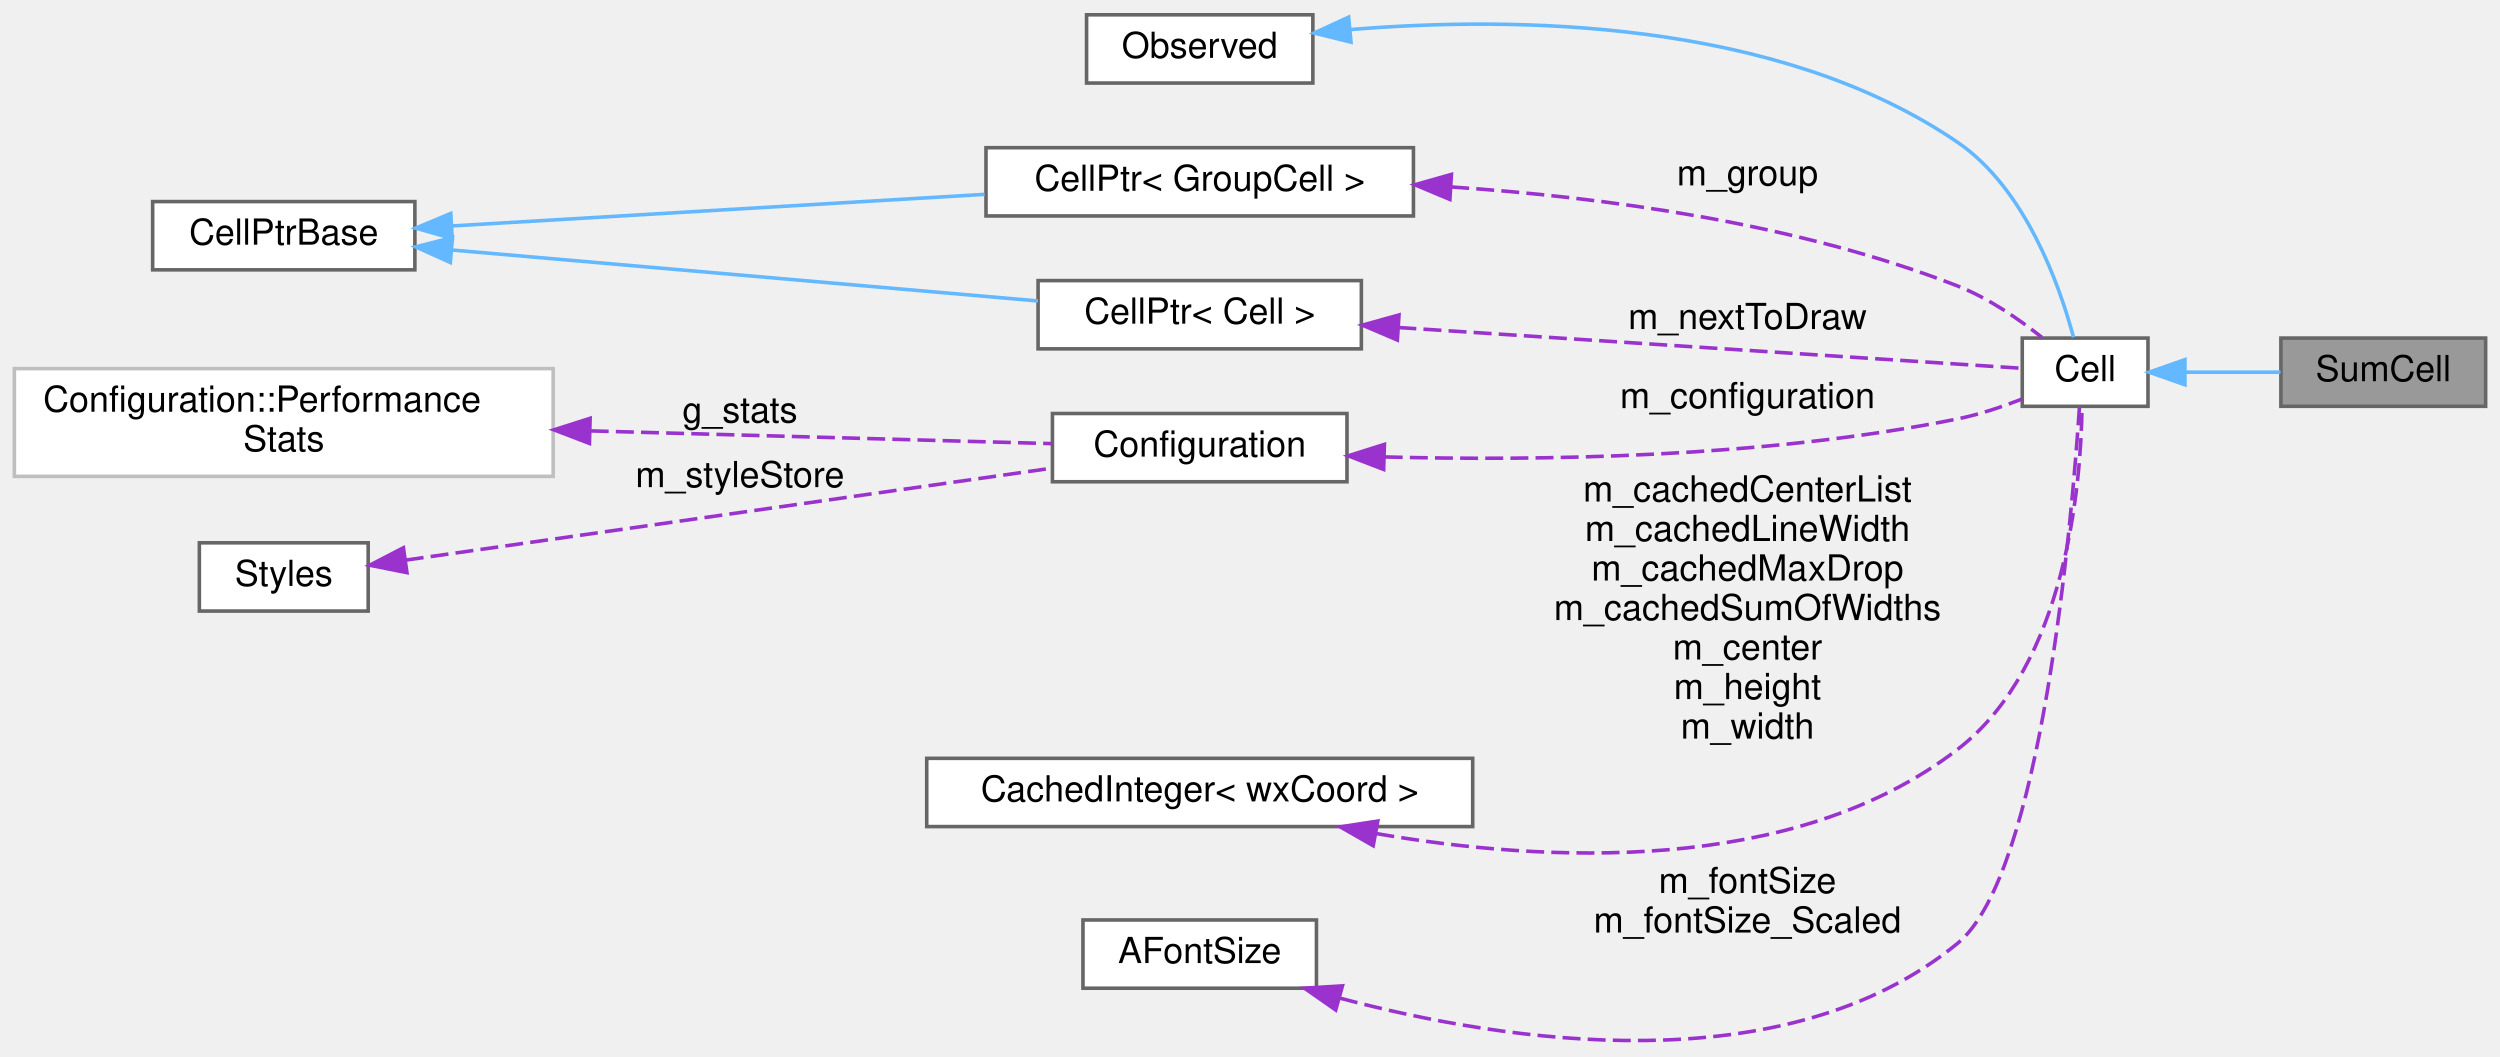
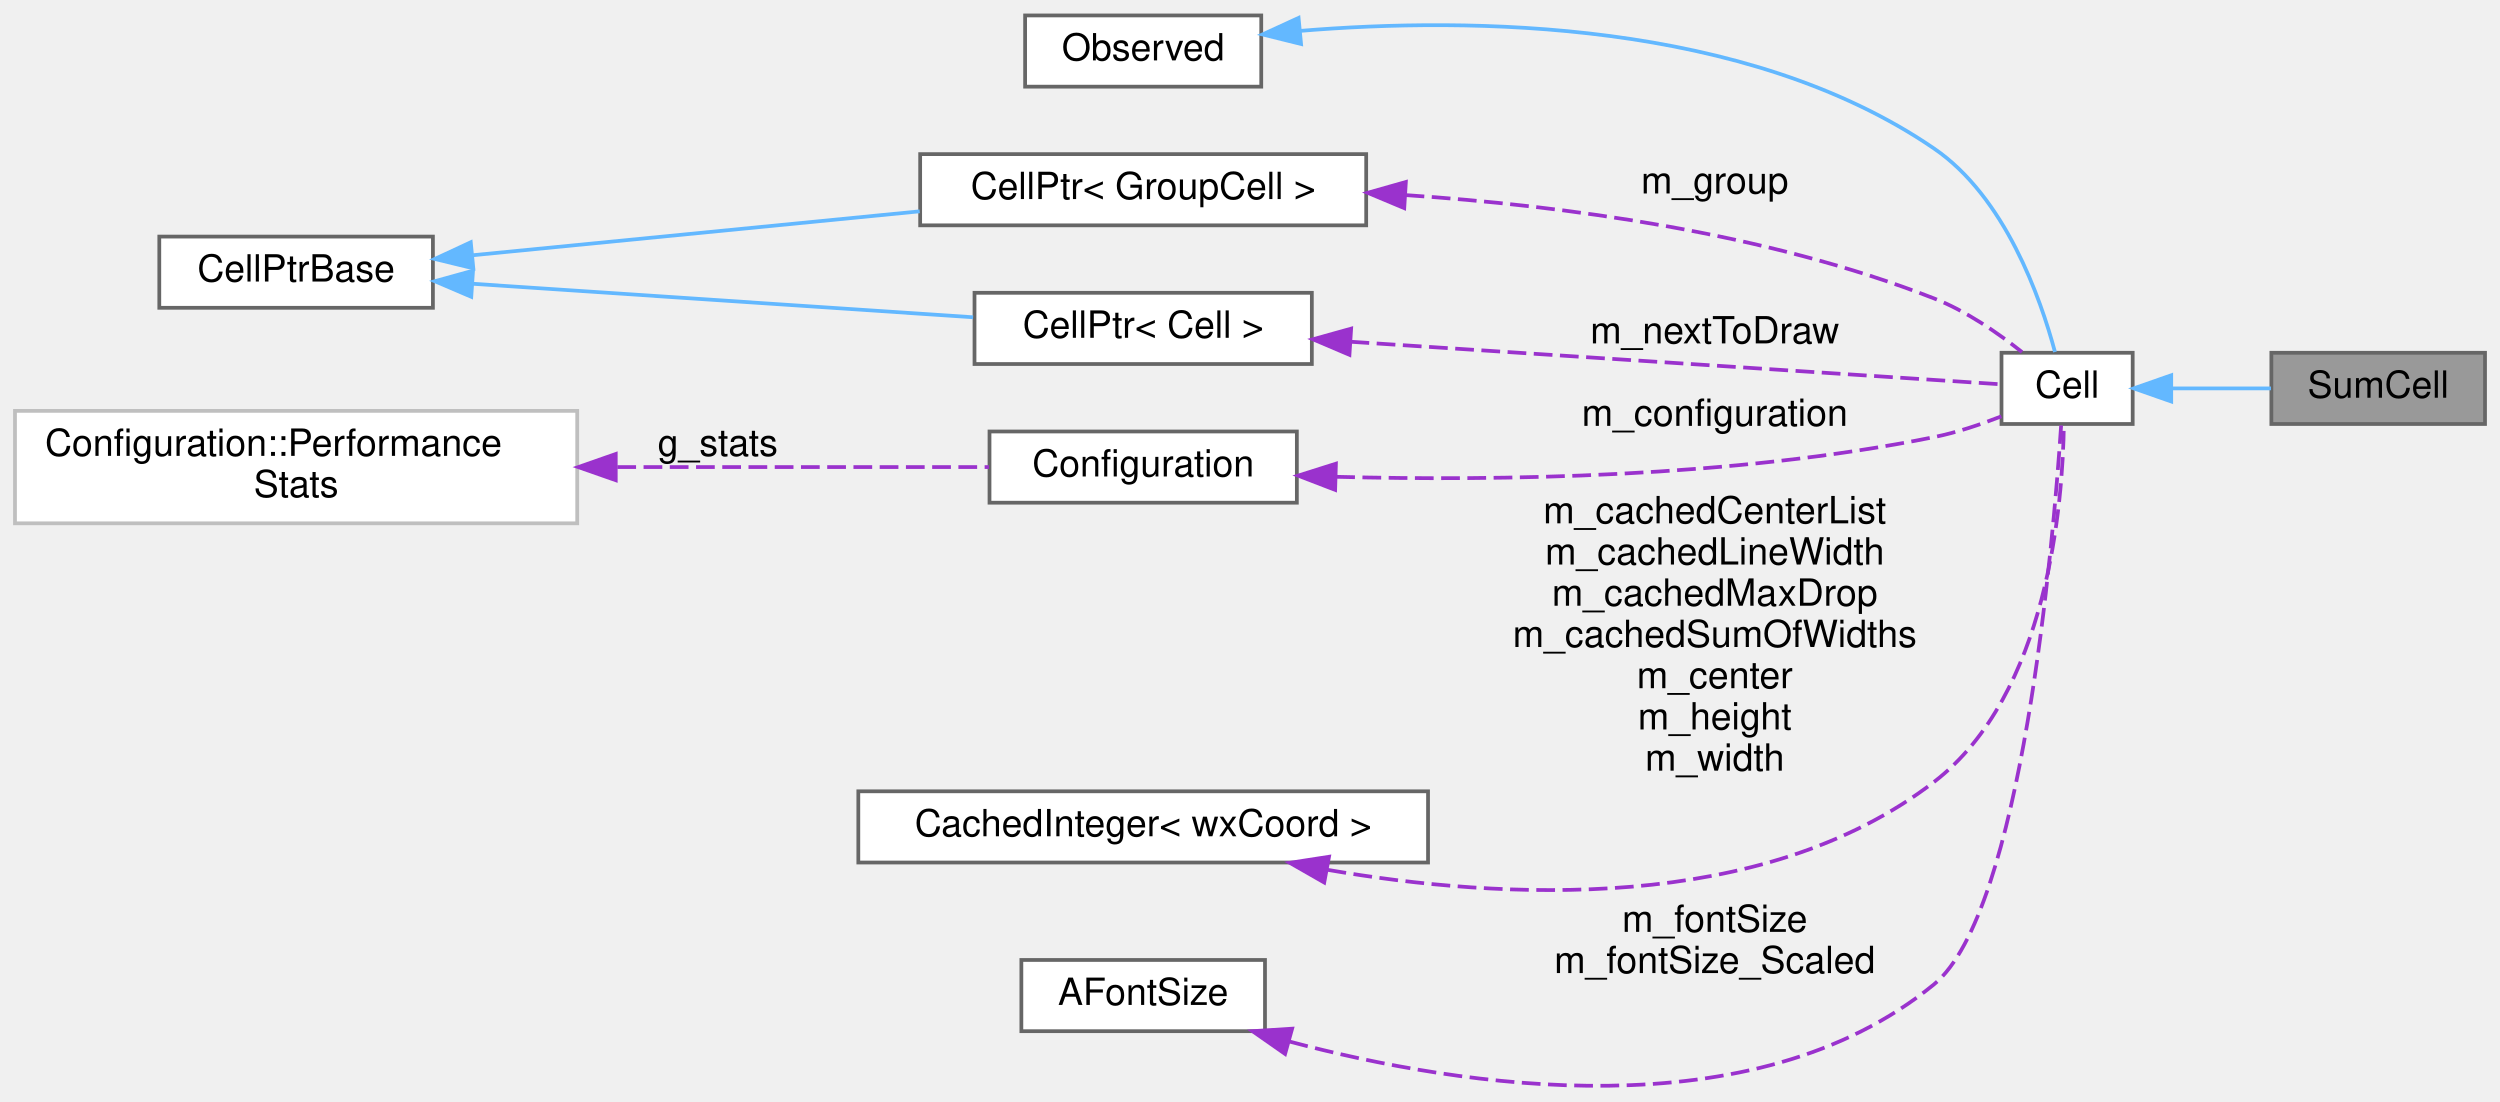
- <svg xmlns="http://www.w3.org/2000/svg" xmlns:xlink="http://www.w3.org/1999/xlink" width="696pt" height="294pt" viewBox="0.00 0.00 696.00 293.76">
+ <svg xmlns="http://www.w3.org/2000/svg" xmlns:xlink="http://www.w3.org/1999/xlink" width="667pt" height="294pt" viewBox="0.00 0.00 667.00 293.76">
  <g id="graph0" class="graph" transform="scale(1 1) rotate(0) translate(4 289.76)">
    <g id="node1" class="node">
      <g id="a_node1">
        <a xlink:title=" ">
-           <polygon fill="#999999" stroke="#666666" points="688,-195.76 631,-195.76 631,-176.76 688,-176.76 688,-195.76" />
-           <text text-anchor="middle" x="659.5" y="-183.76" font-family="Helvetica,sans-Serif" font-size="10.00">SumCell</text>
+           <polygon fill="#999999" stroke="#666666" points="659,-195.76 602,-195.76 602,-176.76 659,-176.76 659,-195.76" />
+           <text text-anchor="middle" x="630.5" y="-183.76" font-family="Helvetica,sans-Serif" font-size="10.00">SumCell</text>
        </a>
      </g>
    </g>
    <g id="node2" class="node">
      <g id="a_node2">
        <a xlink:href="classCell.html" target="_top" xlink:title="The base class all cell types the worksheet can consist of are derived from.">
-           <polygon fill="white" stroke="#666666" points="594,-195.76 559,-195.76 559,-176.76 594,-176.76 594,-195.76" />
-           <text text-anchor="middle" x="576.5" y="-183.76" font-family="Helvetica,sans-Serif" font-size="10.00">Cell</text>
+           <polygon fill="white" stroke="#666666" points="565,-195.76 530,-195.76 530,-176.76 565,-176.76 565,-195.76" />
+           <text text-anchor="middle" x="547.5" y="-183.76" font-family="Helvetica,sans-Serif" font-size="10.00">Cell</text>
        </a>
      </g>
    </g>
    <g id="edge1" class="edge">
-       <path fill="none" stroke="#63b8ff" d="M604.44,-186.26C612.94,-186.26 622.35,-186.26 630.9,-186.26" />
-       <polygon fill="#63b8ff" stroke="#63b8ff" points="604.28,-182.76 594.28,-186.26 604.28,-189.76 604.28,-182.76" />
+       <path fill="none" stroke="#63b8ff" d="M575.44,-186.26C583.94,-186.26 593.35,-186.26 601.9,-186.26" />
+       <polygon fill="#63b8ff" stroke="#63b8ff" points="575.28,-182.76 565.28,-186.26 575.28,-189.76 575.28,-182.76" />
    </g>
    <g id="node3" class="node">
      <g id="a_node3">
        <a xlink:href="classObserved.html" target="_top" xlink:title="Objects deriving from this class can be observed by the CellPtr.">
-           <polygon fill="white" stroke="#666666" points="361.5,-285.76 298.5,-285.76 298.5,-266.76 361.5,-266.76 361.5,-285.76" />
-           <text text-anchor="middle" x="330" y="-273.76" font-family="Helvetica,sans-Serif" font-size="10.00">Observed</text>
+           <polygon fill="white" stroke="#666666" points="332.5,-285.76 269.5,-285.76 269.5,-266.76 332.5,-266.76 332.5,-285.76" />
+           <text text-anchor="middle" x="301" y="-273.76" font-family="Helvetica,sans-Serif" font-size="10.00">Observed</text>
        </a>
      </g>
    </g>
    <g id="edge2" class="edge">
-       <path fill="none" stroke="#63b8ff" d="M371.9,-281.64C417.25,-285.39 490.64,-284.69 541,-250.26 559.96,-237.29 569.4,-210.41 573.27,-195.96" />
-       <polygon fill="#63b8ff" stroke="#63b8ff" points="372.12,-278.14 361.83,-280.69 371.46,-285.11 372.12,-278.14" />
+       <path fill="none" stroke="#63b8ff" d="M342.9,-281.64C388.25,-285.39 461.64,-284.69 512,-250.26 530.96,-237.29 540.4,-210.41 544.27,-195.96" />
+       <polygon fill="#63b8ff" stroke="#63b8ff" points="343.12,-278.14 332.83,-280.69 342.46,-285.11 343.12,-278.14" />
    </g>
    <g id="node4" class="node">
      <g id="a_node4">
        <a xlink:href="classCellPtr.html" target="_top" xlink:title=" ">
-           <polygon fill="white" stroke="#666666" points="389.5,-248.76 270.5,-248.76 270.5,-229.76 389.5,-229.76 389.5,-248.76" />
-           <text text-anchor="middle" x="330" y="-236.76" font-family="Helvetica,sans-Serif" font-size="10.00">CellPtr&lt; GroupCell &gt;</text>
+           <polygon fill="white" stroke="#666666" points="360.5,-248.76 241.5,-248.76 241.5,-229.76 360.5,-229.76 360.5,-248.76" />
+           <text text-anchor="middle" x="301" y="-236.76" font-family="Helvetica,sans-Serif" font-size="10.00">CellPtr&lt; GroupCell &gt;</text>
        </a>
      </g>
    </g>
    <g id="edge3" class="edge">
-       <path fill="none" stroke="#9a32cd" stroke-dasharray="5,2" d="M400.01,-237.83C442,-235.01 496.03,-227.83 541,-210.26 549.56,-206.91 558.05,-201.05 564.47,-195.95" />
-       <polygon fill="#9a32cd" stroke="#9a32cd" points="399.65,-234.35 389.88,-238.44 400.08,-241.33 399.65,-234.35" />
-       <text text-anchor="middle" x="482.5" y="-238.26" font-family="Helvetica,sans-Serif" font-size="10.00"> m_group</text>
+       <path fill="none" stroke="#9a32cd" stroke-dasharray="5,2" d="M371.01,-237.83C413,-235.01 467.03,-227.83 512,-210.26 520.56,-206.91 529.05,-201.05 535.47,-195.95" />
+       <polygon fill="#9a32cd" stroke="#9a32cd" points="370.65,-234.35 360.88,-238.44 371.08,-241.33 370.65,-234.35" />
+       <text text-anchor="middle" x="453.5" y="-238.26" font-family="Helvetica,sans-Serif" font-size="10.00"> m_group</text>
    </g>
    <g id="node5" class="node">
      <g id="a_node5">
        <a xlink:href="classCellPtrBase.html" target="_top" xlink:title="An implementation detail for the type-specific templated cell pointers.">
-           <polygon fill="white" stroke="#666666" points="111.5,-233.76 38.5,-233.76 38.5,-214.76 111.5,-214.76 111.5,-233.76" />
-           <text text-anchor="middle" x="75" y="-221.76" font-family="Helvetica,sans-Serif" font-size="10.00">CellPtrBase</text>
+           <polygon fill="white" stroke="#666666" points="111.5,-226.76 38.5,-226.76 38.5,-207.76 111.5,-207.76 111.5,-226.76" />
+           <text text-anchor="middle" x="75" y="-214.76" font-family="Helvetica,sans-Serif" font-size="10.00">CellPtrBase</text>
        </a>
      </g>
    </g>
    <g id="edge4" class="edge">
-       <path fill="none" stroke="#63b8ff" d="M121.83,-226.98C163.39,-229.44 224.88,-233.09 270.08,-235.77" />
-       <polygon fill="#63b8ff" stroke="#63b8ff" points="121.9,-223.47 111.71,-226.38 121.49,-230.46 121.9,-223.47" />
+       <path fill="none" stroke="#63b8ff" d="M122.26,-221.8C156.79,-225.19 204.2,-229.85 241.38,-233.5" />
+       <polygon fill="#63b8ff" stroke="#63b8ff" points="122.28,-218.29 111.99,-220.79 121.6,-225.25 122.28,-218.29" />
    </g>
    <g id="node6" class="node">
      <g id="a_node6">
        <a xlink:href="classCellPtr.html" target="_top" xlink:title=" ">
-           <polygon fill="white" stroke="#666666" points="375,-211.76 285,-211.76 285,-192.76 375,-192.76 375,-211.76" />
-           <text text-anchor="middle" x="330" y="-199.76" font-family="Helvetica,sans-Serif" font-size="10.00">CellPtr&lt; Cell &gt;</text>
+           <polygon fill="white" stroke="#666666" points="346,-211.76 256,-211.76 256,-192.76 346,-192.76 346,-211.76" />
+           <text text-anchor="middle" x="301" y="-199.76" font-family="Helvetica,sans-Serif" font-size="10.00">CellPtr&lt; Cell &gt;</text>
        </a>
      </g>
    </g>
    <g id="edge6" class="edge">
-       <path fill="none" stroke="#63b8ff" d="M121.78,-220.28C168.11,-216.25 239.27,-210.06 284.97,-206.09" />
-       <polygon fill="#63b8ff" stroke="#63b8ff" points="121.37,-216.8 111.71,-221.15 121.98,-223.77 121.37,-216.8" />
+       <path fill="none" stroke="#63b8ff" d="M122.05,-214.17C161.18,-211.55 216.98,-207.82 255.62,-205.23" />
+       <polygon fill="#63b8ff" stroke="#63b8ff" points="121.73,-210.69 111.99,-214.85 122.2,-217.67 121.73,-210.69" />
    </g>
    <g id="edge5" class="edge">
-       <path fill="none" stroke="#9a32cd" stroke-dasharray="5,2" d="M385.31,-198.7C440.83,-195.07 523.75,-189.64 558.85,-187.35" />
-       <polygon fill="#9a32cd" stroke="#9a32cd" points="385.03,-195.21 375.28,-199.36 385.48,-202.2 385.03,-195.21" />
-       <text text-anchor="middle" x="482.5" y="-198.26" font-family="Helvetica,sans-Serif" font-size="10.00"> m_nextToDraw</text>
+       <path fill="none" stroke="#9a32cd" stroke-dasharray="5,2" d="M356.31,-198.7C411.83,-195.07 494.75,-189.64 529.85,-187.35" />
+       <polygon fill="#9a32cd" stroke="#9a32cd" points="356.03,-195.21 346.28,-199.36 356.48,-202.2 356.03,-195.21" />
+       <text text-anchor="middle" x="453.5" y="-198.26" font-family="Helvetica,sans-Serif" font-size="10.00"> m_nextToDraw</text>
    </g>
    <g id="node7" class="node">
      <g id="a_node7">
        <a xlink:href="classConfiguration.html" target="_top" xlink:title="The configuration storage for the current worksheet.">
-           <polygon fill="white" stroke="#666666" points="371,-174.76 289,-174.76 289,-155.76 371,-155.76 371,-174.76" />
-           <text text-anchor="middle" x="330" y="-162.76" font-family="Helvetica,sans-Serif" font-size="10.00">Configuration</text>
+           <polygon fill="white" stroke="#666666" points="342,-174.76 260,-174.76 260,-155.76 342,-155.76 342,-174.76" />
+           <text text-anchor="middle" x="301" y="-162.76" font-family="Helvetica,sans-Serif" font-size="10.00">Configuration</text>
        </a>
      </g>
    </g>
    <g id="edge7" class="edge">
-       <path fill="none" stroke="#9a32cd" stroke-dasharray="5,2" d="M381.5,-162.67C424.38,-161.54 487.31,-162.42 541,-173.26 547.02,-174.47 553.38,-176.61 558.97,-178.8" />
-       <polygon fill="#9a32cd" stroke="#9a32cd" points="381.21,-159.18 371.32,-162.98 381.42,-166.17 381.21,-159.18" />
-       <text text-anchor="middle" x="482.5" y="-176.26" font-family="Helvetica,sans-Serif" font-size="10.00"> m_configuration</text>
+       <path fill="none" stroke="#9a32cd" stroke-dasharray="5,2" d="M352.5,-162.67C395.38,-161.54 458.31,-162.42 512,-173.26 518.02,-174.47 524.38,-176.61 529.97,-178.8" />
+       <polygon fill="#9a32cd" stroke="#9a32cd" points="352.21,-159.18 342.32,-162.98 352.42,-166.17 352.21,-159.18" />
+       <text text-anchor="middle" x="453.5" y="-176.26" font-family="Helvetica,sans-Serif" font-size="10.00"> m_configuration</text>
    </g>
    <g id="node8" class="node">
      <g id="a_node8">
        <a xlink:href="structConfiguration_1_1PerformanceStats.html" target="_top" xlink:title=" ">
-           <polygon fill="white" stroke="#bfbfbf" points="150,-187.26 0,-187.26 0,-157.26 150,-157.26 150,-187.26" />
-           <text text-anchor="start" x="8" y="-175.26" font-family="Helvetica,sans-Serif" font-size="10.00">Configuration::Performance</text>
-           <text text-anchor="middle" x="75" y="-164.26" font-family="Helvetica,sans-Serif" font-size="10.00">Stats</text>
+           <polygon fill="white" stroke="#bfbfbf" points="150,-180.26 0,-180.26 0,-150.26 150,-150.26 150,-180.26" />
+           <text text-anchor="start" x="8" y="-168.26" font-family="Helvetica,sans-Serif" font-size="10.00">Configuration::Performance</text>
+           <text text-anchor="middle" x="75" y="-157.26" font-family="Helvetica,sans-Serif" font-size="10.00">Stats</text>
        </a>
      </g>
    </g>
    <g id="edge8" class="edge">
-       <path fill="none" stroke="#9a32cd" stroke-dasharray="5,2" d="M160.46,-169.92C203.79,-168.72 254.53,-167.32 288.93,-166.37" />
-       <polygon fill="#9a32cd" stroke="#9a32cd" points="160.1,-166.43 150.2,-170.21 160.29,-173.43 160.1,-166.43" />
-       <text text-anchor="middle" x="202" y="-172.26" font-family="Helvetica,sans-Serif" font-size="10.00"> g_stats</text>
+       <path fill="none" stroke="#9a32cd" stroke-dasharray="5,2" d="M160.7,-165.26C194.71,-165.26 232.3,-165.26 259.85,-165.26" />
+       <polygon fill="#9a32cd" stroke="#9a32cd" points="160.28,-161.76 150.28,-165.26 160.28,-168.76 160.28,-161.76" />
+       <text text-anchor="middle" x="187.5" y="-168.26" font-family="Helvetica,sans-Serif" font-size="10.00"> g_stats</text>
    </g>
    <g id="node9" class="node">
      <g id="a_node9">
-         <a xlink:href="classStyles.html" target="_top" xlink:title="Storage for the worksheet's per-TextStyle text styles.">
-           <polygon fill="white" stroke="#666666" points="98.5,-138.76 51.5,-138.76 51.5,-119.76 98.5,-119.76 98.5,-138.76" />
-           <text text-anchor="middle" x="75" y="-126.76" font-family="Helvetica,sans-Serif" font-size="10.00">Styles</text>
+         <a xlink:href="classCachedInteger.html" target="_top" xlink:title=" ">
+           <polygon fill="white" stroke="#666666" points="377,-78.76 225,-78.76 225,-59.76 377,-59.76 377,-78.76" />
+           <text text-anchor="middle" x="301" y="-66.76" font-family="Helvetica,sans-Serif" font-size="10.00">CachedInteger&lt; wxCoord &gt;</text>
        </a>
      </g>
    </g>
    <g id="edge9" class="edge">
-       <path fill="none" stroke="#9a32cd" stroke-dasharray="5,2" d="M108.96,-133.95C155.09,-140.51 238.82,-152.43 288.63,-159.51" />
-       <polygon fill="#9a32cd" stroke="#9a32cd" points="109.29,-130.46 98.9,-132.52 108.31,-137.39 109.29,-130.46" />
-       <text text-anchor="middle" x="202" y="-154.26" font-family="Helvetica,sans-Serif" font-size="10.00"> m_styleStore</text>
+       <path fill="none" stroke="#9a32cd" stroke-dasharray="5,2" d="M350.2,-57.81C396.53,-49.79 466.1,-45.99 512,-81.26 542.43,-104.64 546.37,-155.58 546.64,-176.74" />
+       <polygon fill="#9a32cd" stroke="#9a32cd" points="349.3,-54.42 340.11,-59.68 350.58,-61.3 349.3,-54.42" />
+       <text text-anchor="middle" x="453.5" y="-150.26" font-family="Helvetica,sans-Serif" font-size="10.00"> m_cachedCenterList</text>
+       <text text-anchor="middle" x="453.5" y="-139.26" font-family="Helvetica,sans-Serif" font-size="10.00">m_cachedLineWidth</text>
+       <text text-anchor="middle" x="453.5" y="-128.26" font-family="Helvetica,sans-Serif" font-size="10.00">m_cachedMaxDrop</text>
+       <text text-anchor="middle" x="453.5" y="-117.26" font-family="Helvetica,sans-Serif" font-size="10.00">m_cachedSumOfWidths</text>
+       <text text-anchor="middle" x="453.5" y="-106.26" font-family="Helvetica,sans-Serif" font-size="10.00">m_center</text>
+       <text text-anchor="middle" x="453.5" y="-95.26" font-family="Helvetica,sans-Serif" font-size="10.00">m_height</text>
+       <text text-anchor="middle" x="453.5" y="-84.26" font-family="Helvetica,sans-Serif" font-size="10.00">m_width</text>
    </g>
    <g id="node10" class="node">
      <g id="a_node10">
-         <a xlink:href="classCachedInteger.html" target="_top" xlink:title=" ">
-           <polygon fill="white" stroke="#666666" points="406,-78.76 254,-78.76 254,-59.76 406,-59.76 406,-78.76" />
-           <text text-anchor="middle" x="330" y="-66.76" font-family="Helvetica,sans-Serif" font-size="10.00">CachedInteger&lt; wxCoord &gt;</text>
+         <a xlink:href="classAFontSize.html" target="_top" xlink:title="A Type-Safe Fixed-Point Font Size.">
+           <polygon fill="white" stroke="#666666" points="333.5,-33.76 268.5,-33.76 268.5,-14.76 333.5,-14.76 333.5,-33.76" />
+           <text text-anchor="middle" x="301" y="-21.76" font-family="Helvetica,sans-Serif" font-size="10.00">AFontSize</text>
        </a>
      </g>
    </g>
    <g id="edge10" class="edge">
-       <path fill="none" stroke="#9a32cd" stroke-dasharray="5,2" d="M379.2,-57.81C425.53,-49.79 495.1,-45.99 541,-81.26 571.43,-104.64 575.37,-155.58 575.64,-176.74" />
-       <polygon fill="#9a32cd" stroke="#9a32cd" points="378.3,-54.42 369.11,-59.68 379.58,-61.3 378.3,-54.42" />
-       <text text-anchor="middle" x="482.5" y="-150.26" font-family="Helvetica,sans-Serif" font-size="10.00"> m_cachedCenterList</text>
-       <text text-anchor="middle" x="482.5" y="-139.26" font-family="Helvetica,sans-Serif" font-size="10.00">m_cachedLineWidth</text>
-       <text text-anchor="middle" x="482.5" y="-128.26" font-family="Helvetica,sans-Serif" font-size="10.00">m_cachedMaxDrop</text>
-       <text text-anchor="middle" x="482.5" y="-117.26" font-family="Helvetica,sans-Serif" font-size="10.00">m_cachedSumOfWidths</text>
-       <text text-anchor="middle" x="482.5" y="-106.26" font-family="Helvetica,sans-Serif" font-size="10.00">m_center</text>
-       <text text-anchor="middle" x="482.5" y="-95.26" font-family="Helvetica,sans-Serif" font-size="10.00">m_height</text>
-       <text text-anchor="middle" x="482.5" y="-84.26" font-family="Helvetica,sans-Serif" font-size="10.00">m_width</text>
-     </g>
-     <g id="node11" class="node">
-       <g id="a_node11">
-         <a xlink:href="classAFontSize.html" target="_top" xlink:title="A Type-Safe Fixed-Point Font Size.">
-           <polygon fill="white" stroke="#666666" points="362.5,-33.76 297.5,-33.76 297.5,-14.76 362.5,-14.76 362.5,-33.76" />
-           <text text-anchor="middle" x="330" y="-21.76" font-family="Helvetica,sans-Serif" font-size="10.00">AFontSize</text>
-         </a>
-       </g>
-     </g>
-     <g id="edge11" class="edge">
-       <path fill="none" stroke="#9a32cd" stroke-dasharray="5,2" d="M369.07,-11.99C415.2,0.29 492.73,12.24 541,-27.26 564.39,-46.4 572.78,-144.65 574.91,-176.37" />
-       <polygon fill="#9a32cd" stroke="#9a32cd" points="367.86,-8.69 359.17,-14.76 369.74,-15.43 367.86,-8.69" />
-       <text text-anchor="middle" x="482.5" y="-41.26" font-family="Helvetica,sans-Serif" font-size="10.00"> m_fontSize</text>
-       <text text-anchor="middle" x="482.5" y="-30.26" font-family="Helvetica,sans-Serif" font-size="10.00">m_fontSize_Scaled</text>
+       <path fill="none" stroke="#9a32cd" stroke-dasharray="5,2" d="M340.07,-11.99C386.2,0.29 463.73,12.24 512,-27.26 535.39,-46.4 543.78,-144.65 545.91,-176.37" />
+       <polygon fill="#9a32cd" stroke="#9a32cd" points="338.86,-8.69 330.17,-14.76 340.74,-15.43 338.86,-8.69" />
+       <text text-anchor="middle" x="453.5" y="-41.26" font-family="Helvetica,sans-Serif" font-size="10.00"> m_fontSize</text>
+       <text text-anchor="middle" x="453.5" y="-30.26" font-family="Helvetica,sans-Serif" font-size="10.00">m_fontSize_Scaled</text>
    </g>
  </g>
</svg>
